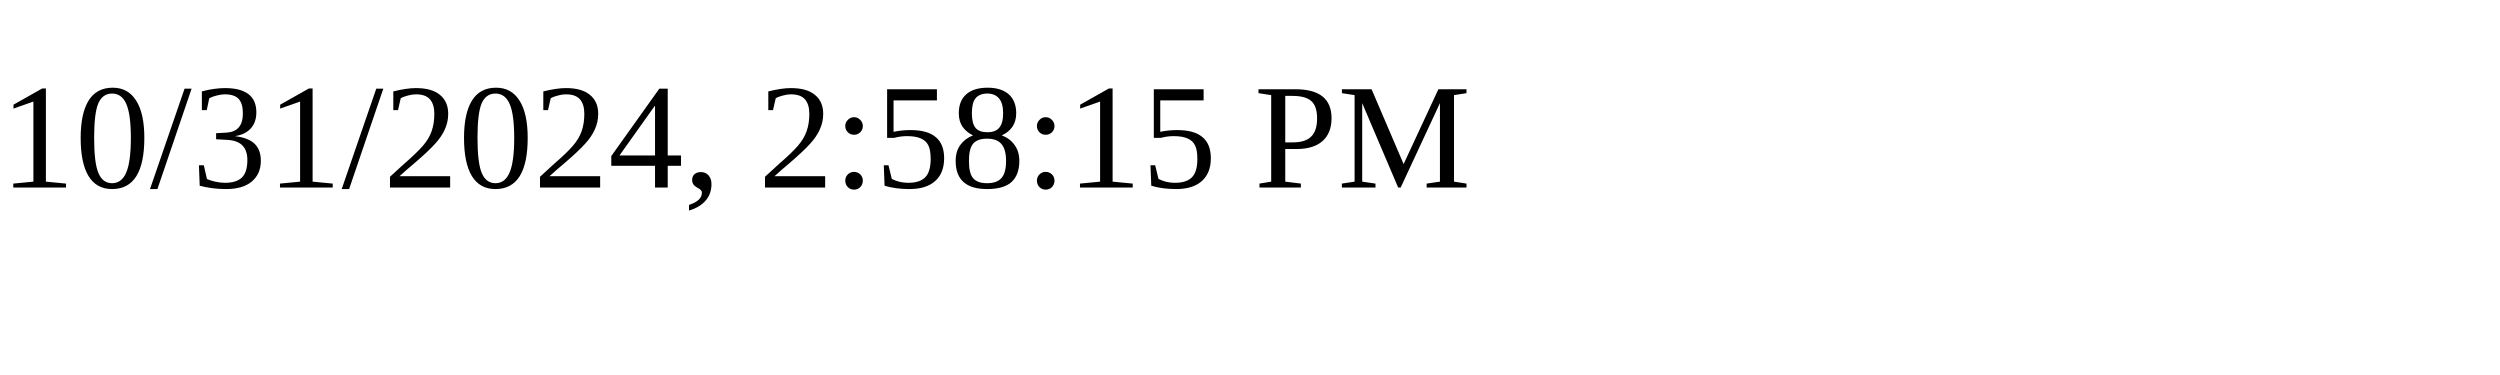
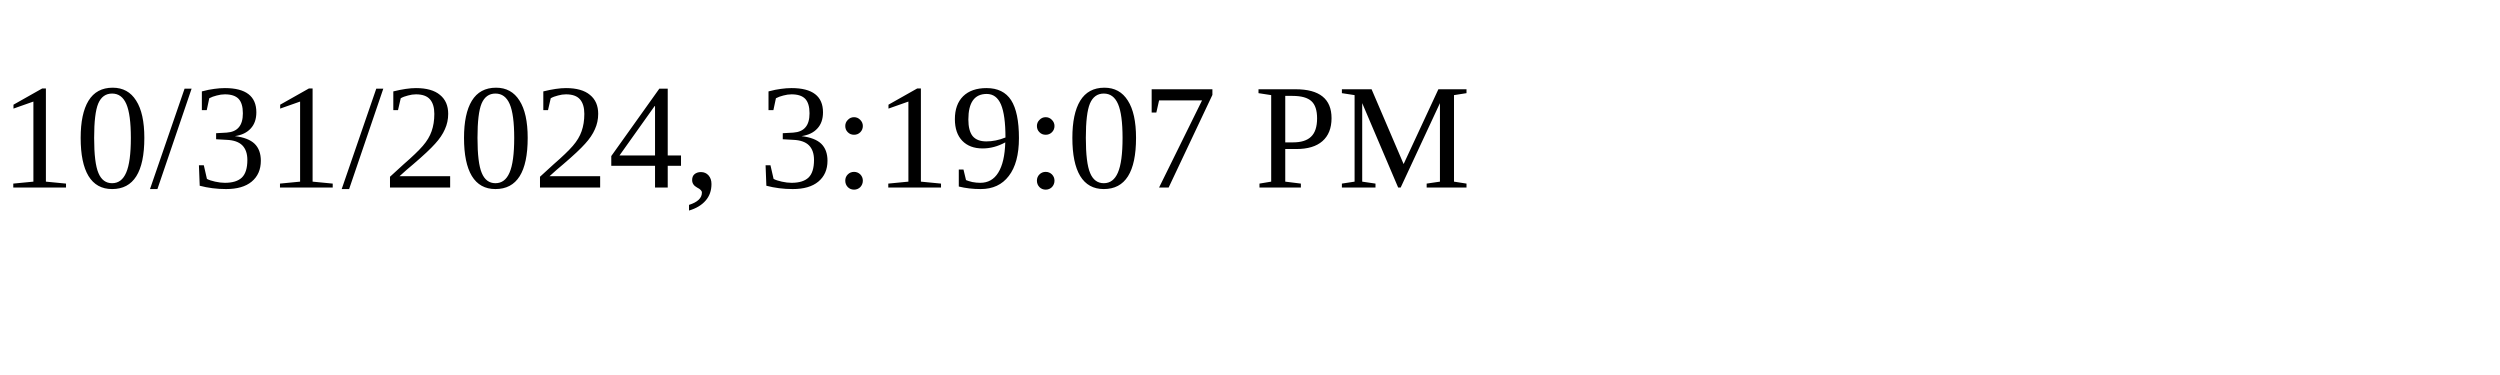
<svg xmlns="http://www.w3.org/2000/svg" height="30" width="200">
-   <text x="0" y="15">10/31/2024, 2:58:15 PM</text>
+   <text x="0" y="15">10/31/2024, 3:19:07 PM</text>
</svg>
